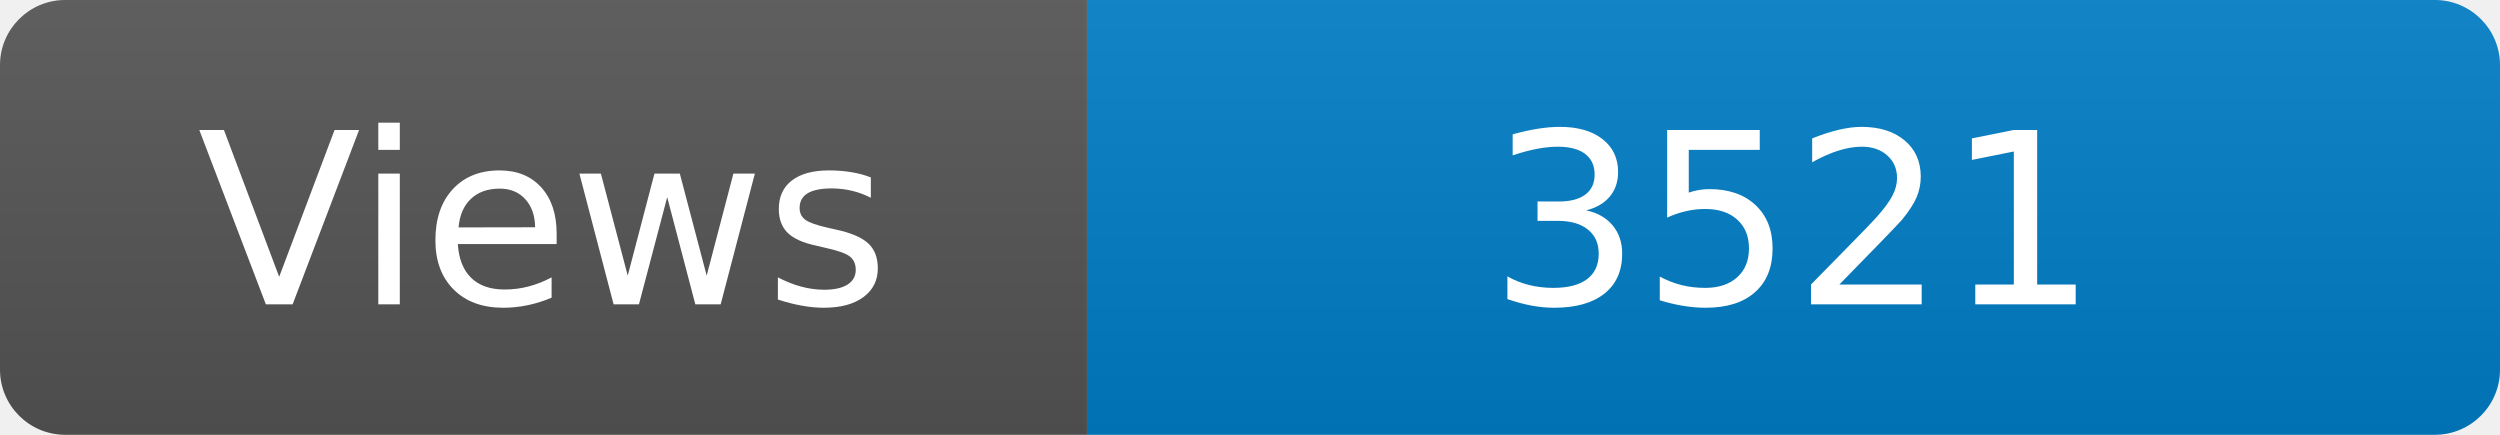
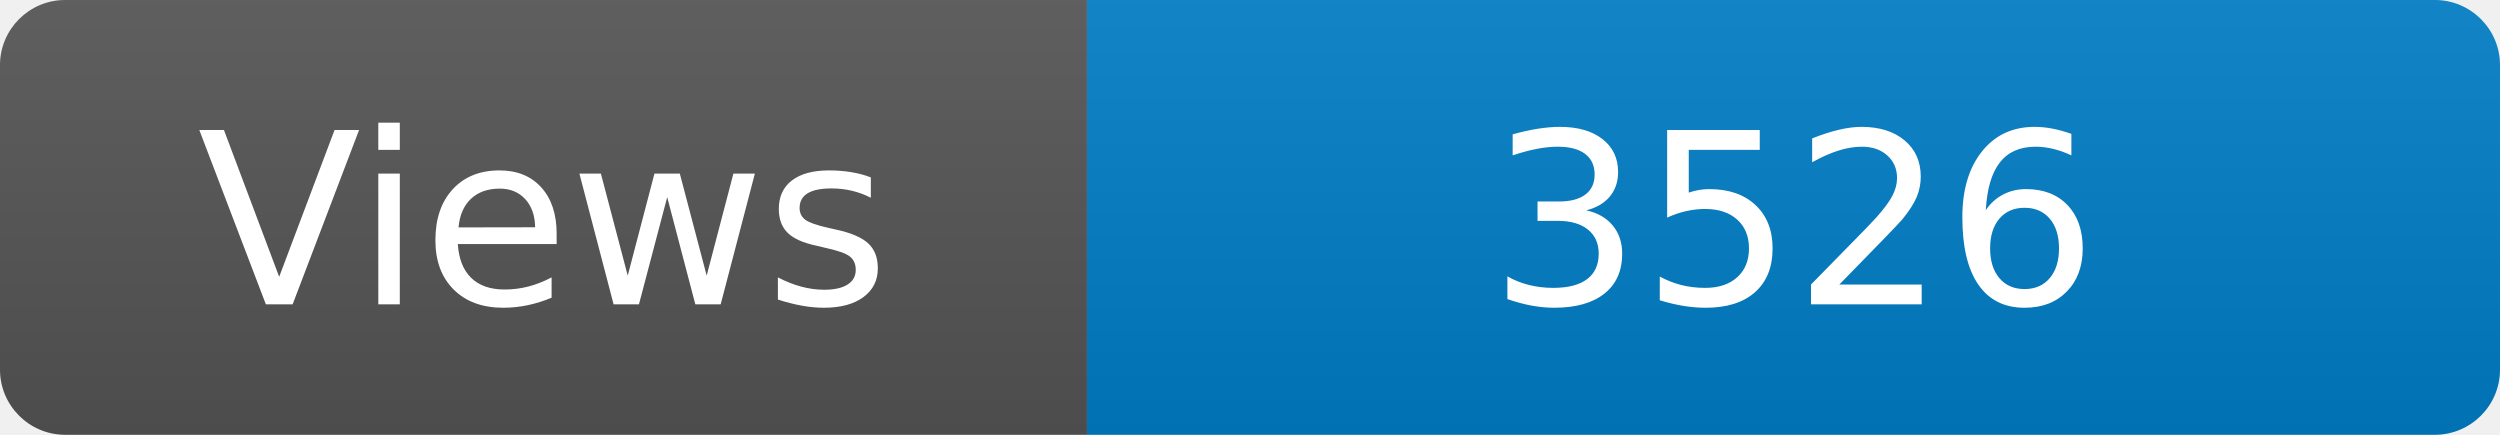
<svg xmlns="http://www.w3.org/2000/svg" width="115" height="20" role="img" aria-label="Maintained?: yes">
  <linearGradient id="s" x2="0" y2="100%">
    <stop offset="0" stop-color="#bbb" stop-opacity=".1" />
    <stop offset="1" stop-opacity=".1" />
  </linearGradient>
  <clipPath id="r">
    <rect width="115" height="20" rx="3" fill="#fff" />
  </clipPath>
  <g clip-path="url(#r)">
    <rect width="50" height="20" fill="#555" />
    <rect x="50" width="160" height="20" fill="#007ec6" />
    <rect width="115" height="20" fill="url(#s)" />
  </g>
  <g fill="#fff" text-anchor="middle" font-family="Verdana,Geneva,DejaVu Sans,sans-serif" font-size="110">
    <text x="250" y="140" transform="scale(.1)" fill="#fff">Views</text>
-     <text x="825" y="140" transform="scale(.1)" fill="#fff">3521</text>
+     <text x="825" y="140" transform="scale(.1)" fill="#fff">3526</text>
  </g>
</svg>
